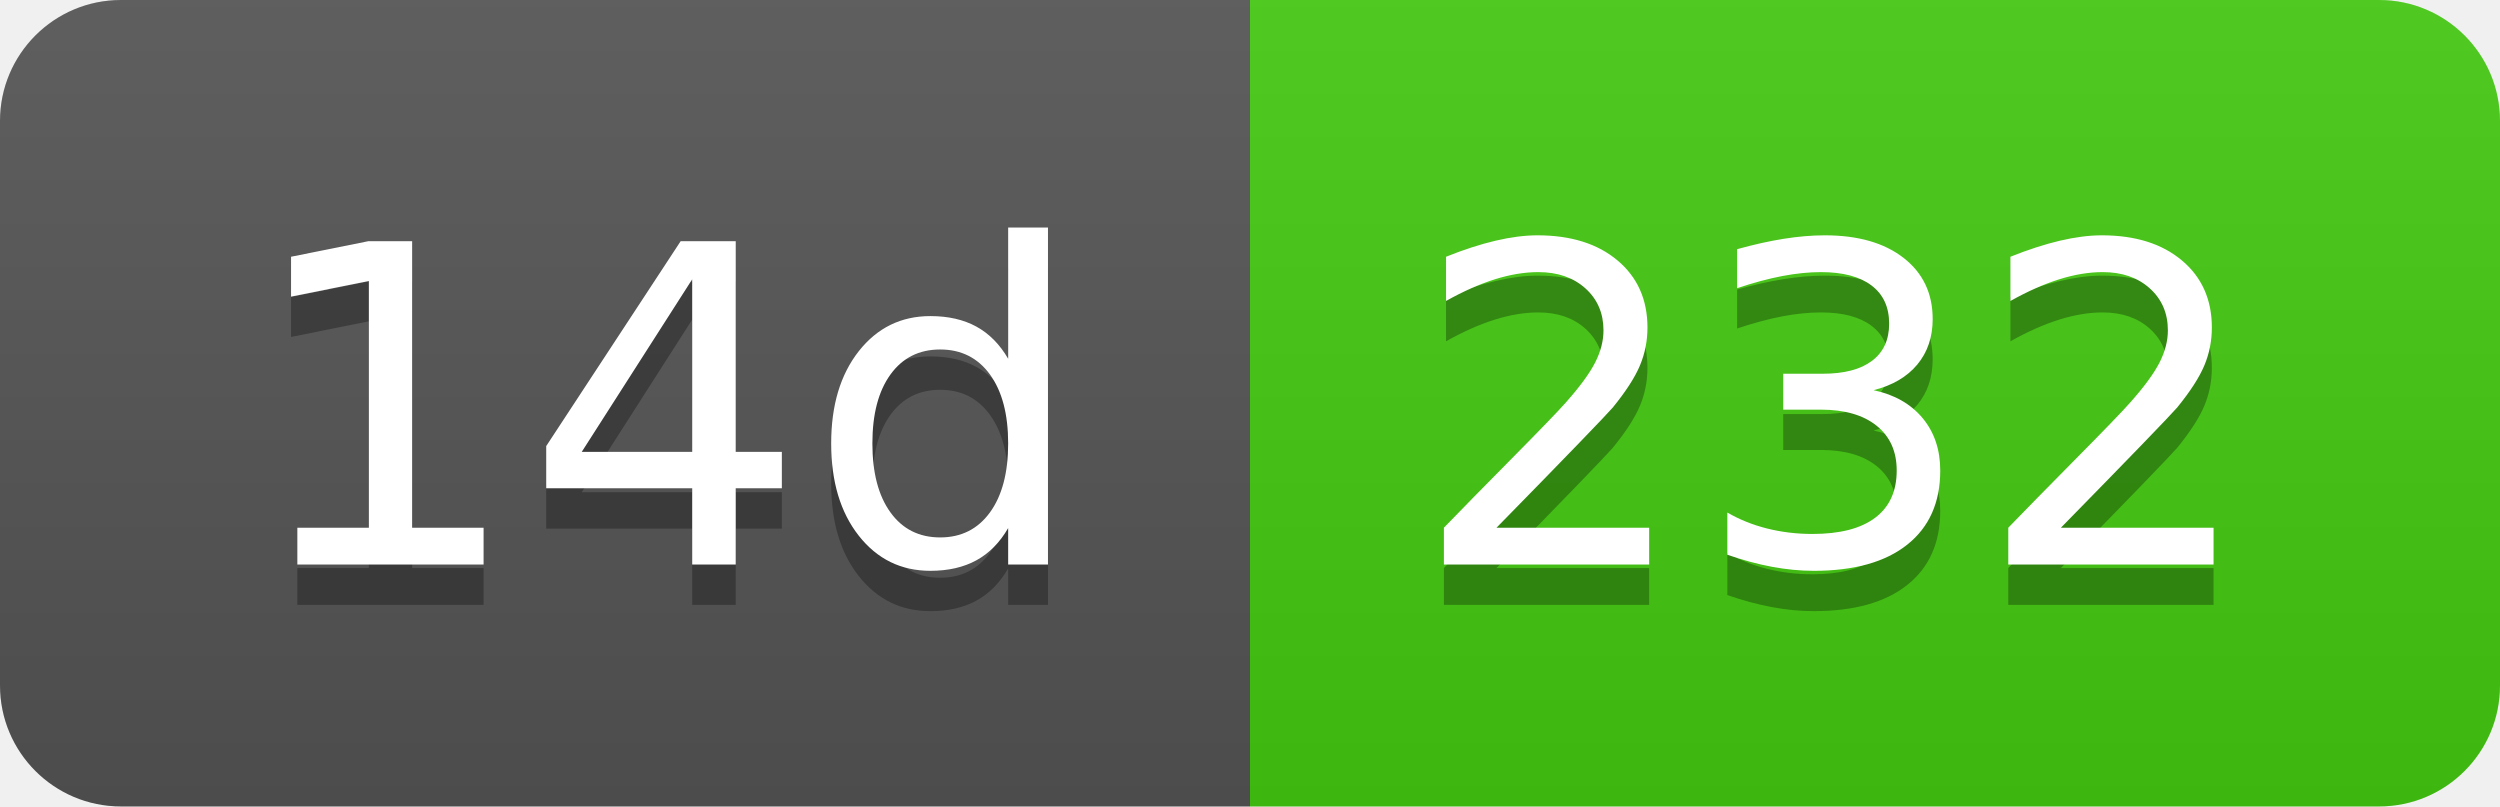
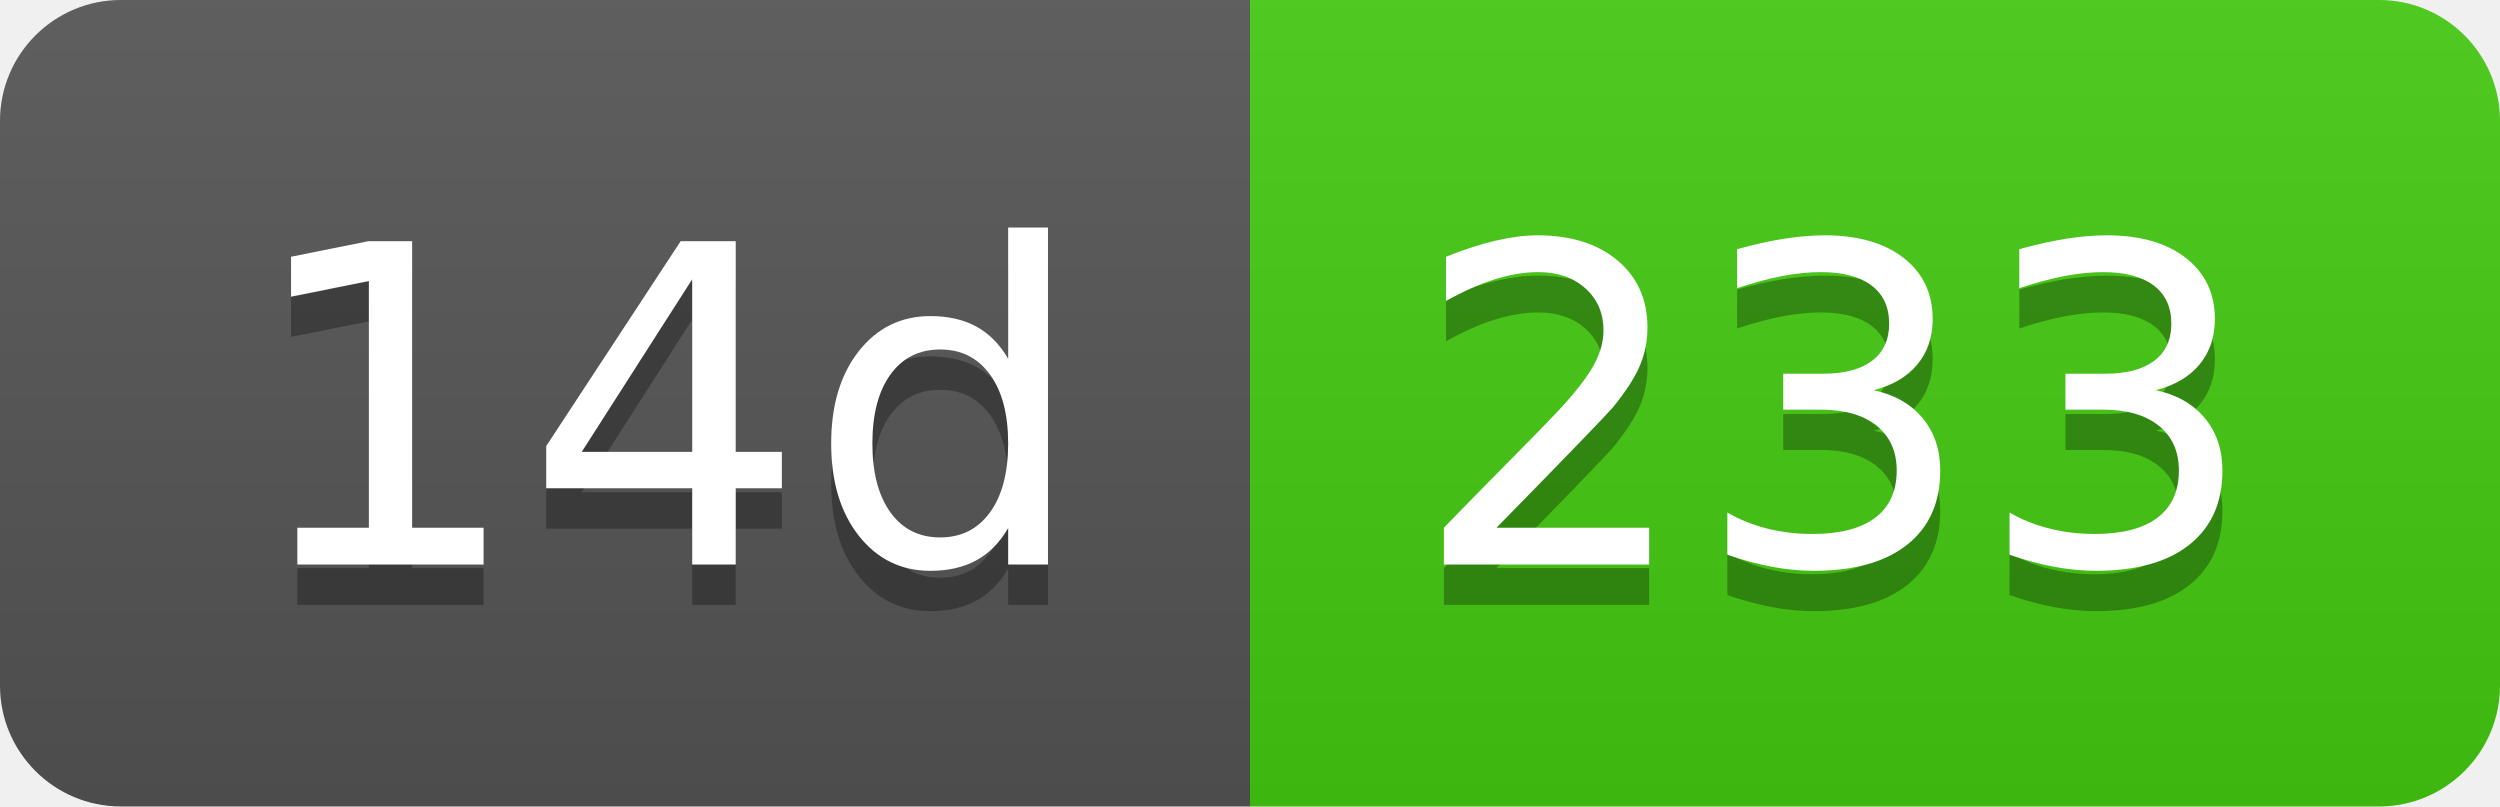
- <svg xmlns="http://www.w3.org/2000/svg" width="62" height="20" role="img" aria-label="14d: 232">
+ <svg xmlns="http://www.w3.org/2000/svg" width="62" height="20" role="img" aria-label="14d: 233">
  <linearGradient id="s" x2="0" y2="100%">
    <stop offset="0" stop-color="#bbb" stop-opacity=".1" />
    <stop offset="1" stop-opacity=".1" />
  </linearGradient>
  <clipPath id="r">
    <rect width="62" height="20" rx="3" fill="#fff" />
  </clipPath>
  <g clip-path="url(#r)">
    <rect width="31" height="20" fill="#555" />
    <rect x="31" width="31" height="20" fill="#4c1" />
    <rect width="62" height="20" fill="url(#s)" />
  </g>
  <g fill="#fff" text-anchor="middle" font-family="Verdana,Geneva,DejaVu Sans,sans-serif" text-rendering="geometricPrecision" font-size="110">
    <text aria-hidden="true" x="165" y="150" fill="#010101" fill-opacity=".3" transform="scale(.1)" textLength="210">14d</text>
    <text x="165" y="140" transform="scale(.1)" fill="#fff" textLength="210">14d</text>
-     <text aria-hidden="true" x="455" y="150" fill="#010101" fill-opacity=".3" transform="scale(.1)" textLength="210">232</text>
-     <text x="455" y="140" transform="scale(.1)" fill="#fff" textLength="210">232</text>
+     <text aria-hidden="true" x="455" y="150" fill="#010101" fill-opacity=".3" transform="scale(.1)" textLength="210">233</text>
+     <text x="455" y="140" transform="scale(.1)" fill="#fff" textLength="210">233</text>
  </g>
</svg>
